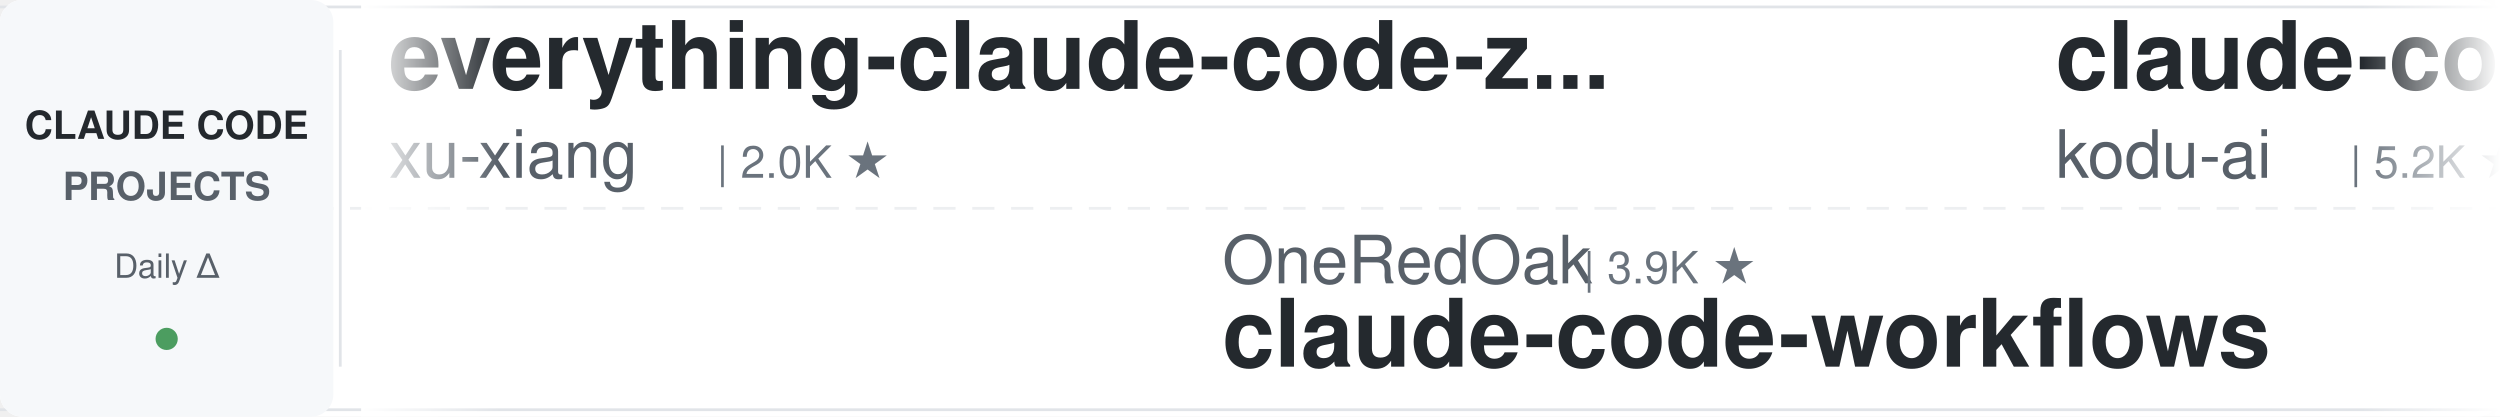
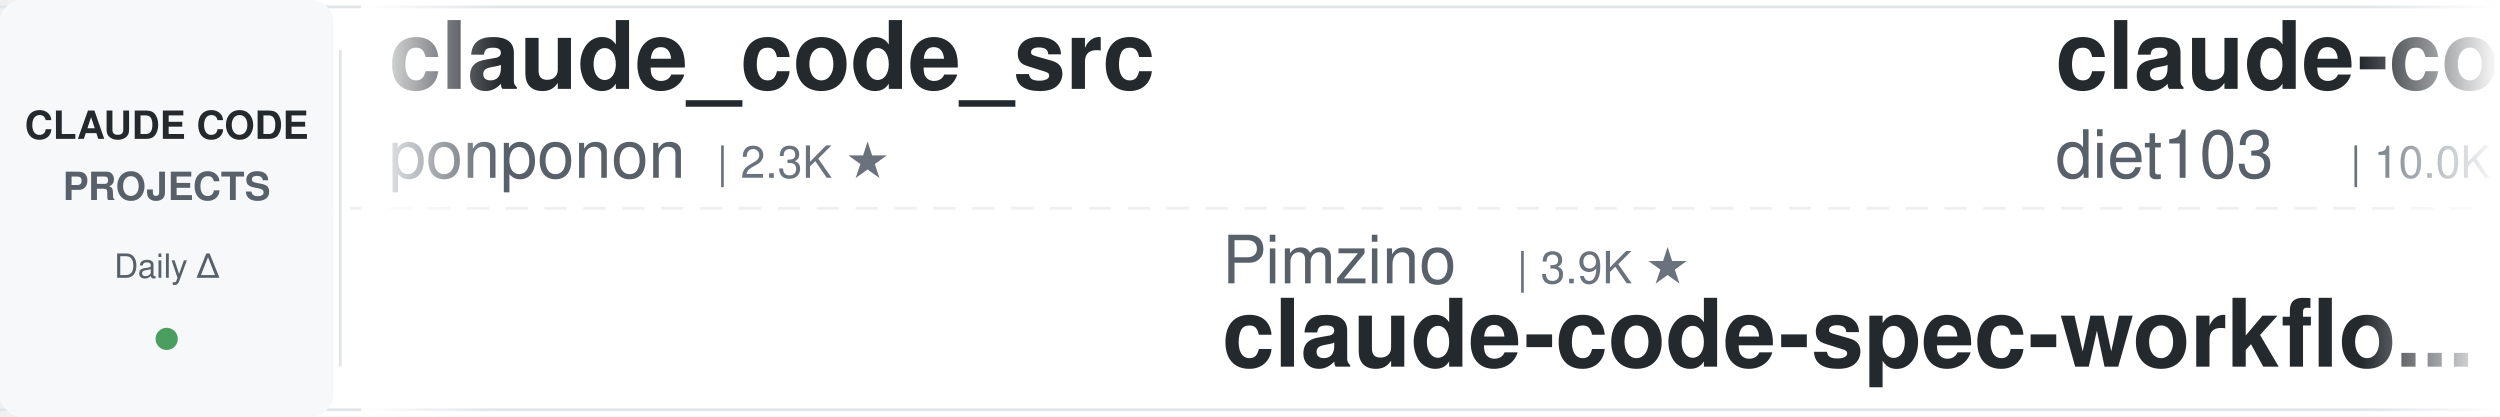
<svg xmlns="http://www.w3.org/2000/svg" width="900" height="150">
  <defs>
    <linearGradient id="leftFade" x1="0%" y1="0%" x2="100%" y2="0%">
      <stop offset="0%" style="stop-color:#ffffff;stop-opacity:1" />
      <stop offset="100%" style="stop-color:#ffffff;stop-opacity:0" />
    </linearGradient>
    <linearGradient id="rightFade" x1="0%" y1="0%" x2="100%" y2="0%">
      <stop offset="0%" style="stop-color:#ffffff;stop-opacity:0" />
      <stop offset="100%" style="stop-color:#ffffff;stop-opacity:1" />
    </linearGradient>
  </defs>
  <rect width="900" height="150" fill="#ffffff" rx="8" />
  <rect x="0" y="2" width="900" height="1" fill="#e1e4e8" />
  <rect x="0" y="147" width="900" height="1" fill="#e1e4e8" />
  <line x1="0" y1="75" x2="900" y2="75" stroke="#e1e4e8" stroke-width="1" stroke-dasharray="8 6" opacity="0.6" />
  <rect x="0" y="0" width="120" height="150" fill="#f6f8fa" rx="8" />
  <text x="60" y="50" font-family="-apple-system, BlinkMacSystemFont, 'Segoe UI', Helvetica, Arial, sans-serif" font-size="14" font-weight="600" fill="#24292e" text-anchor="middle">CLAUDE CODE</text>
  <text x="60" y="72" font-family="-apple-system, BlinkMacSystemFont, 'Segoe UI', Helvetica, Arial, sans-serif" font-size="14" font-weight="600" fill="#586069" text-anchor="middle">PROJECTS</text>
  <text x="60" y="100" font-family="-apple-system, BlinkMacSystemFont, 'Segoe UI', Helvetica, Arial, sans-serif" font-size="12" font-weight="500" fill="#586069" text-anchor="middle">Daily Δ</text>
  <circle cx="60" cy="122" r="4" fill="#22863a" opacity="0.8" />
  <rect x="122" y="18" width="1" height="114" fill="#e1e4e8" />
  <clipPath id="tickerClip">
    <rect x="130" y="0" width="770" height="150" />
  </clipPath>
  <g clip-path="url(#tickerClip)">
    <g id="tickerItems">
      <animateTransform attributeName="transform" attributeType="XML" type="translate" from="0 0" to="-3000 0" dur="54s" repeatCount="indefinite" />
      <g transform="translate(0, 0)">
-         <text x="140" y="32" font-family="-apple-system, BlinkMacSystemFont, 'Segoe UI', Helvetica, Arial, sans-serif" font-size="34" font-weight="600" fill="#24292e">everything-claude-code-z...</text>
-         <text x="140" y="64" font-family="-apple-system, BlinkMacSystemFont, 'Segoe UI', Helvetica, Arial, sans-serif" font-size="24" font-weight="400" fill="#586069">xu-xiang</text>
-         <text x="258" y="64" font-family="-apple-system, BlinkMacSystemFont, 'Segoe UI', Helvetica, Arial, sans-serif" font-size="16" font-weight="500" fill="#6a737d">| 2.0K ★</text>
+         <text x="140" y="32" font-family="-apple-system, BlinkMacSystemFont, 'Segoe UI', Helvetica, Arial, sans-serif" font-size="34" font-weight="600" fill="#24292e">claude_code_src</text>
+         <text x="140" y="64" font-family="-apple-system, BlinkMacSystemFont, 'Segoe UI', Helvetica, Arial, sans-serif" font-size="24" font-weight="400" fill="#586069">ponponon</text>
+         <text x="258" y="64" font-family="-apple-system, BlinkMacSystemFont, 'Segoe UI', Helvetica, Arial, sans-serif" font-size="16" font-weight="500" fill="#6a737d">| 2.3K ★</text>
      </g>
      <g transform="translate(300, 0)">
-         <text x="140" y="102" font-family="-apple-system, BlinkMacSystemFont, 'Segoe UI', Helvetica, Arial, sans-serif" font-size="24" font-weight="400" fill="#586069">OneRedOak</text>
-         <text x="270" y="102" font-family="-apple-system, BlinkMacSystemFont, 'Segoe UI', Helvetica, Arial, sans-serif" font-size="16" font-weight="500" fill="#6a737d">| 3.9K ★</text>
-         <text x="140" y="132" font-family="-apple-system, BlinkMacSystemFont, 'Segoe UI', Helvetica, Arial, sans-serif" font-size="34" font-weight="600" fill="#24292e">claude-code-workflows</text>
+         <text x="140" y="102" font-family="-apple-system, BlinkMacSystemFont, 'Segoe UI', Helvetica, Arial, sans-serif" font-size="24" font-weight="400" fill="#586069">Pimzino</text>
+         <text x="246" y="102" font-family="-apple-system, BlinkMacSystemFont, 'Segoe UI', Helvetica, Arial, sans-serif" font-size="16" font-weight="500" fill="#6a737d">| 3.9K ★</text>
+         <text x="140" y="132" font-family="-apple-system, BlinkMacSystemFont, 'Segoe UI', Helvetica, Arial, sans-serif" font-size="34" font-weight="600" fill="#24292e">claude-code-spec-workflo...</text>
      </g>
      <g transform="translate(600, 0)">
-         <text x="140" y="32" font-family="-apple-system, BlinkMacSystemFont, 'Segoe UI', Helvetica, Arial, sans-serif" font-size="34" font-weight="600" fill="#24292e">claude-coder</text>
-         <text x="140" y="64" font-family="-apple-system, BlinkMacSystemFont, 'Segoe UI', Helvetica, Arial, sans-serif" font-size="24" font-weight="400" fill="#586069">kodu-ai</text>
-         <text x="246" y="64" font-family="-apple-system, BlinkMacSystemFont, 'Segoe UI', Helvetica, Arial, sans-serif" font-size="16" font-weight="500" fill="#6a737d">| 5.2K ★</text>
+         <text x="140" y="32" font-family="-apple-system, BlinkMacSystemFont, 'Segoe UI', Helvetica, Arial, sans-serif" font-size="34" font-weight="600" fill="#24292e">claude-code-infrastructu...</text>
+         <text x="140" y="64" font-family="-apple-system, BlinkMacSystemFont, 'Segoe UI', Helvetica, Arial, sans-serif" font-size="24" font-weight="400" fill="#586069">diet103</text>
+         <text x="246" y="64" font-family="-apple-system, BlinkMacSystemFont, 'Segoe UI', Helvetica, Arial, sans-serif" font-size="16" font-weight="500" fill="#6a737d">| 10.0K ★</text>
      </g>
      <g transform="translate(900, 0)">
-         <text x="140" y="102" font-family="-apple-system, BlinkMacSystemFont, 'Segoe UI', Helvetica, Arial, sans-serif" font-size="24" font-weight="400" fill="#586069">musistudio</text>
-         <text x="282" y="102" font-family="-apple-system, BlinkMacSystemFont, 'Segoe UI', Helvetica, Arial, sans-serif" font-size="16" font-weight="500" fill="#6a737d">| 37.9K ★</text>
-         <text x="140" y="132" font-family="-apple-system, BlinkMacSystemFont, 'Segoe UI', Helvetica, Arial, sans-serif" font-size="34" font-weight="600" fill="#24292e">claude-code-router</text>
+         <text x="140" y="102" font-family="-apple-system, BlinkMacSystemFont, 'Segoe UI', Helvetica, Arial, sans-serif" font-size="24" font-weight="400" fill="#586069">huangserva</text>
+         <text x="282" y="102" font-family="-apple-system, BlinkMacSystemFont, 'Segoe UI', Helvetica, Arial, sans-serif" font-size="16" font-weight="500" fill="#6a737d">| 630 ★</text>
+         <text x="140" y="132" font-family="-apple-system, BlinkMacSystemFont, 'Segoe UI', Helvetica, Arial, sans-serif" font-size="34" font-weight="600" fill="#24292e">claude-code-cli</text>
      </g>
      <g transform="translate(1200, 0)">
-         <text x="140" y="32" font-family="-apple-system, BlinkMacSystemFont, 'Segoe UI', Helvetica, Arial, sans-serif" font-size="34" font-weight="600" fill="#24292e">claude-code-engineering</text>
-         <text x="140" y="64" font-family="-apple-system, BlinkMacSystemFont, 'Segoe UI', Helvetica, Arial, sans-serif" font-size="24" font-weight="400" fill="#586069">huangjia2019</text>
-         <text x="306" y="64" font-family="-apple-system, BlinkMacSystemFont, 'Segoe UI', Helvetica, Arial, sans-serif" font-size="16" font-weight="500" fill="#6a737d">| 1.1K ★</text>
+         <text x="140" y="32" font-family="-apple-system, BlinkMacSystemFont, 'Segoe UI', Helvetica, Arial, sans-serif" font-size="34" font-weight="600" fill="#24292e">claude-code-from-scratch</text>
+         <text x="140" y="64" font-family="-apple-system, BlinkMacSystemFont, 'Segoe UI', Helvetica, Arial, sans-serif" font-size="24" font-weight="400" fill="#586069">Windy3f3f3f3f</text>
+         <text x="318" y="64" font-family="-apple-system, BlinkMacSystemFont, 'Segoe UI', Helvetica, Arial, sans-serif" font-size="16" font-weight="500" fill="#6a737d">| 2.8K ★</text>
      </g>
      <g transform="translate(1500, 0)">
-         <text x="140" y="102" font-family="-apple-system, BlinkMacSystemFont, 'Segoe UI', Helvetica, Arial, sans-serif" font-size="24" font-weight="400" fill="#586069">lorryjovens-hub</text>
-         <text x="342" y="102" font-family="-apple-system, BlinkMacSystemFont, 'Segoe UI', Helvetica, Arial, sans-serif" font-size="16" font-weight="500" fill="#6a737d">| 1.7K ★</text>
-         <text x="140" y="132" font-family="-apple-system, BlinkMacSystemFont, 'Segoe UI', Helvetica, Arial, sans-serif" font-size="34" font-weight="600" fill="#24292e">claude-code-rust</text>
+         <text x="140" y="102" font-family="-apple-system, BlinkMacSystemFont, 'Segoe UI', Helvetica, Arial, sans-serif" font-size="24" font-weight="400" fill="#586069">liuup</text>
+         <text x="222" y="102" font-family="-apple-system, BlinkMacSystemFont, 'Segoe UI', Helvetica, Arial, sans-serif" font-size="16" font-weight="500" fill="#6a737d">| 4.0K ★</text>
+         <text x="140" y="132" font-family="-apple-system, BlinkMacSystemFont, 'Segoe UI', Helvetica, Arial, sans-serif" font-size="34" font-weight="600" fill="#24292e">claude-code-analysis</text>
      </g>
      <g transform="translate(1800, 0)">
-         <text x="140" y="32" font-family="-apple-system, BlinkMacSystemFont, 'Segoe UI', Helvetica, Arial, sans-serif" font-size="34" font-weight="600" fill="#24292e">sc-claude-code-files</text>
-         <text x="140" y="64" font-family="-apple-system, BlinkMacSystemFont, 'Segoe UI', Helvetica, Arial, sans-serif" font-size="24" font-weight="400" fill="#586069">https-deeplearning-ai</text>
-         <text x="414" y="64" font-family="-apple-system, BlinkMacSystemFont, 'Segoe UI', Helvetica, Arial, sans-serif" font-size="16" font-weight="500" fill="#6a737d">| 560 ★</text>
+         <text x="140" y="32" font-family="-apple-system, BlinkMacSystemFont, 'Segoe UI', Helvetica, Arial, sans-serif" font-size="34" font-weight="600" fill="#24292e">claude-code-security-rev...</text>
+         <text x="140" y="64" font-family="-apple-system, BlinkMacSystemFont, 'Segoe UI', Helvetica, Arial, sans-serif" font-size="24" font-weight="400" fill="#586069">anthropics</text>
+         <text x="282" y="64" font-family="-apple-system, BlinkMacSystemFont, 'Segoe UI', Helvetica, Arial, sans-serif" font-size="16" font-weight="500" fill="#6a737d">| 6.6K ★</text>
      </g>
      <g transform="translate(2100, 0)">
-         <text x="140" y="102" font-family="-apple-system, BlinkMacSystemFont, 'Segoe UI', Helvetica, Arial, sans-serif" font-size="24" font-weight="400" fill="#586069">rohitg00</text>
-         <text x="258" y="102" font-family="-apple-system, BlinkMacSystemFont, 'Segoe UI', Helvetica, Arial, sans-serif" font-size="16" font-weight="500" fill="#6a737d">| 2.8K ★</text>
-         <text x="140" y="132" font-family="-apple-system, BlinkMacSystemFont, 'Segoe UI', Helvetica, Arial, sans-serif" font-size="34" font-weight="600" fill="#24292e">awesome-claude-code-tool...</text>
+         <text x="140" y="102" font-family="-apple-system, BlinkMacSystemFont, 'Segoe UI', Helvetica, Arial, sans-serif" font-size="24" font-weight="400" fill="#586069">AICoderTudou</text>
+         <text x="306" y="102" font-family="-apple-system, BlinkMacSystemFont, 'Segoe UI', Helvetica, Arial, sans-serif" font-size="16" font-weight="500" fill="#6a737d">| 492 ★</text>
+         <text x="140" y="132" font-family="-apple-system, BlinkMacSystemFont, 'Segoe UI', Helvetica, Arial, sans-serif" font-size="34" font-weight="600" fill="#24292e">claude-code-tudou</text>
      </g>
      <g transform="translate(2400, 0)">
-         <text x="140" y="32" font-family="-apple-system, BlinkMacSystemFont, 'Segoe UI', Helvetica, Arial, sans-serif" font-size="34" font-weight="600" fill="#24292e">claude-code-spec-workflo...</text>
-         <text x="140" y="64" font-family="-apple-system, BlinkMacSystemFont, 'Segoe UI', Helvetica, Arial, sans-serif" font-size="24" font-weight="400" fill="#586069">Pimzino</text>
-         <text x="246" y="64" font-family="-apple-system, BlinkMacSystemFont, 'Segoe UI', Helvetica, Arial, sans-serif" font-size="16" font-weight="500" fill="#6a737d">| 3.9K ★</text>
+         <text x="140" y="32" font-family="-apple-system, BlinkMacSystemFont, 'Segoe UI', Helvetica, Arial, sans-serif" font-size="34" font-weight="600" fill="#24292e">claude-code-hub</text>
+         <text x="140" y="64" font-family="-apple-system, BlinkMacSystemFont, 'Segoe UI', Helvetica, Arial, sans-serif" font-size="24" font-weight="400" fill="#586069">ding113</text>
+         <text x="246" y="64" font-family="-apple-system, BlinkMacSystemFont, 'Segoe UI', Helvetica, Arial, sans-serif" font-size="16" font-weight="500" fill="#6a737d">| 3.4K ★</text>
      </g>
      <g transform="translate(2700, 0)">
-         <text x="140" y="102" font-family="-apple-system, BlinkMacSystemFont, 'Segoe UI', Helvetica, Arial, sans-serif" font-size="24" font-weight="400" fill="#586069">daymade</text>
-         <text x="246" y="102" font-family="-apple-system, BlinkMacSystemFont, 'Segoe UI', Helvetica, Arial, sans-serif" font-size="16" font-weight="500" fill="#6a737d">| 1.5K ★</text>
-         <text x="140" y="132" font-family="-apple-system, BlinkMacSystemFont, 'Segoe UI', Helvetica, Arial, sans-serif" font-size="34" font-weight="600" fill="#24292e">claude-code-skills</text>
+         <text x="140" y="102" font-family="-apple-system, BlinkMacSystemFont, 'Segoe UI', Helvetica, Arial, sans-serif" font-size="24" font-weight="400" fill="#586069">Cranot</text>
+         <text x="234" y="102" font-family="-apple-system, BlinkMacSystemFont, 'Segoe UI', Helvetica, Arial, sans-serif" font-size="16" font-weight="500" fill="#6a737d">| 2.9K ★</text>
+         <text x="140" y="132" font-family="-apple-system, BlinkMacSystemFont, 'Segoe UI', Helvetica, Arial, sans-serif" font-size="34" font-weight="600" fill="#24292e">claude-code-guide</text>
      </g>
      <g transform="translate(3000, 0)">
-         <text x="140" y="32" font-family="-apple-system, BlinkMacSystemFont, 'Segoe UI', Helvetica, Arial, sans-serif" font-size="34" font-weight="600" fill="#24292e">everything-claude-code-z...</text>
-         <text x="140" y="64" font-family="-apple-system, BlinkMacSystemFont, 'Segoe UI', Helvetica, Arial, sans-serif" font-size="24" font-weight="400" fill="#586069">xu-xiang</text>
-         <text x="258" y="64" font-family="-apple-system, BlinkMacSystemFont, 'Segoe UI', Helvetica, Arial, sans-serif" font-size="16" font-weight="500" fill="#6a737d">| 2.0K ★</text>
+         <text x="140" y="32" font-family="-apple-system, BlinkMacSystemFont, 'Segoe UI', Helvetica, Arial, sans-serif" font-size="34" font-weight="600" fill="#24292e">claude_code_src</text>
+         <text x="140" y="64" font-family="-apple-system, BlinkMacSystemFont, 'Segoe UI', Helvetica, Arial, sans-serif" font-size="24" font-weight="400" fill="#586069">ponponon</text>
+         <text x="258" y="64" font-family="-apple-system, BlinkMacSystemFont, 'Segoe UI', Helvetica, Arial, sans-serif" font-size="16" font-weight="500" fill="#6a737d">| 2.3K ★</text>
      </g>
      <g transform="translate(3300, 0)">
-         <text x="140" y="102" font-family="-apple-system, BlinkMacSystemFont, 'Segoe UI', Helvetica, Arial, sans-serif" font-size="24" font-weight="400" fill="#586069">OneRedOak</text>
-         <text x="270" y="102" font-family="-apple-system, BlinkMacSystemFont, 'Segoe UI', Helvetica, Arial, sans-serif" font-size="16" font-weight="500" fill="#6a737d">| 3.9K ★</text>
-         <text x="140" y="132" font-family="-apple-system, BlinkMacSystemFont, 'Segoe UI', Helvetica, Arial, sans-serif" font-size="34" font-weight="600" fill="#24292e">claude-code-workflows</text>
+         <text x="140" y="102" font-family="-apple-system, BlinkMacSystemFont, 'Segoe UI', Helvetica, Arial, sans-serif" font-size="24" font-weight="400" fill="#586069">Pimzino</text>
+         <text x="246" y="102" font-family="-apple-system, BlinkMacSystemFont, 'Segoe UI', Helvetica, Arial, sans-serif" font-size="16" font-weight="500" fill="#6a737d">| 3.9K ★</text>
+         <text x="140" y="132" font-family="-apple-system, BlinkMacSystemFont, 'Segoe UI', Helvetica, Arial, sans-serif" font-size="34" font-weight="600" fill="#24292e">claude-code-spec-workflo...</text>
      </g>
      <g transform="translate(3600, 0)">
-         <text x="140" y="32" font-family="-apple-system, BlinkMacSystemFont, 'Segoe UI', Helvetica, Arial, sans-serif" font-size="34" font-weight="600" fill="#24292e">claude-coder</text>
-         <text x="140" y="64" font-family="-apple-system, BlinkMacSystemFont, 'Segoe UI', Helvetica, Arial, sans-serif" font-size="24" font-weight="400" fill="#586069">kodu-ai</text>
-         <text x="246" y="64" font-family="-apple-system, BlinkMacSystemFont, 'Segoe UI', Helvetica, Arial, sans-serif" font-size="16" font-weight="500" fill="#6a737d">| 5.2K ★</text>
+         <text x="140" y="32" font-family="-apple-system, BlinkMacSystemFont, 'Segoe UI', Helvetica, Arial, sans-serif" font-size="34" font-weight="600" fill="#24292e">claude-code-infrastructu...</text>
+         <text x="140" y="64" font-family="-apple-system, BlinkMacSystemFont, 'Segoe UI', Helvetica, Arial, sans-serif" font-size="24" font-weight="400" fill="#586069">diet103</text>
+         <text x="246" y="64" font-family="-apple-system, BlinkMacSystemFont, 'Segoe UI', Helvetica, Arial, sans-serif" font-size="16" font-weight="500" fill="#6a737d">| 10.0K ★</text>
      </g>
      <g transform="translate(3900, 0)">
-         <text x="140" y="102" font-family="-apple-system, BlinkMacSystemFont, 'Segoe UI', Helvetica, Arial, sans-serif" font-size="24" font-weight="400" fill="#586069">musistudio</text>
-         <text x="282" y="102" font-family="-apple-system, BlinkMacSystemFont, 'Segoe UI', Helvetica, Arial, sans-serif" font-size="16" font-weight="500" fill="#6a737d">| 37.9K ★</text>
-         <text x="140" y="132" font-family="-apple-system, BlinkMacSystemFont, 'Segoe UI', Helvetica, Arial, sans-serif" font-size="34" font-weight="600" fill="#24292e">claude-code-router</text>
+         <text x="140" y="102" font-family="-apple-system, BlinkMacSystemFont, 'Segoe UI', Helvetica, Arial, sans-serif" font-size="24" font-weight="400" fill="#586069">huangserva</text>
+         <text x="282" y="102" font-family="-apple-system, BlinkMacSystemFont, 'Segoe UI', Helvetica, Arial, sans-serif" font-size="16" font-weight="500" fill="#6a737d">| 630 ★</text>
+         <text x="140" y="132" font-family="-apple-system, BlinkMacSystemFont, 'Segoe UI', Helvetica, Arial, sans-serif" font-size="34" font-weight="600" fill="#24292e">claude-code-cli</text>
      </g>
    </g>
  </g>
  <rect x="130" y="0" width="50" height="150" fill="url(#leftFade)" />
  <rect x="850" y="0" width="50" height="150" fill="url(#rightFade)" />
</svg>
